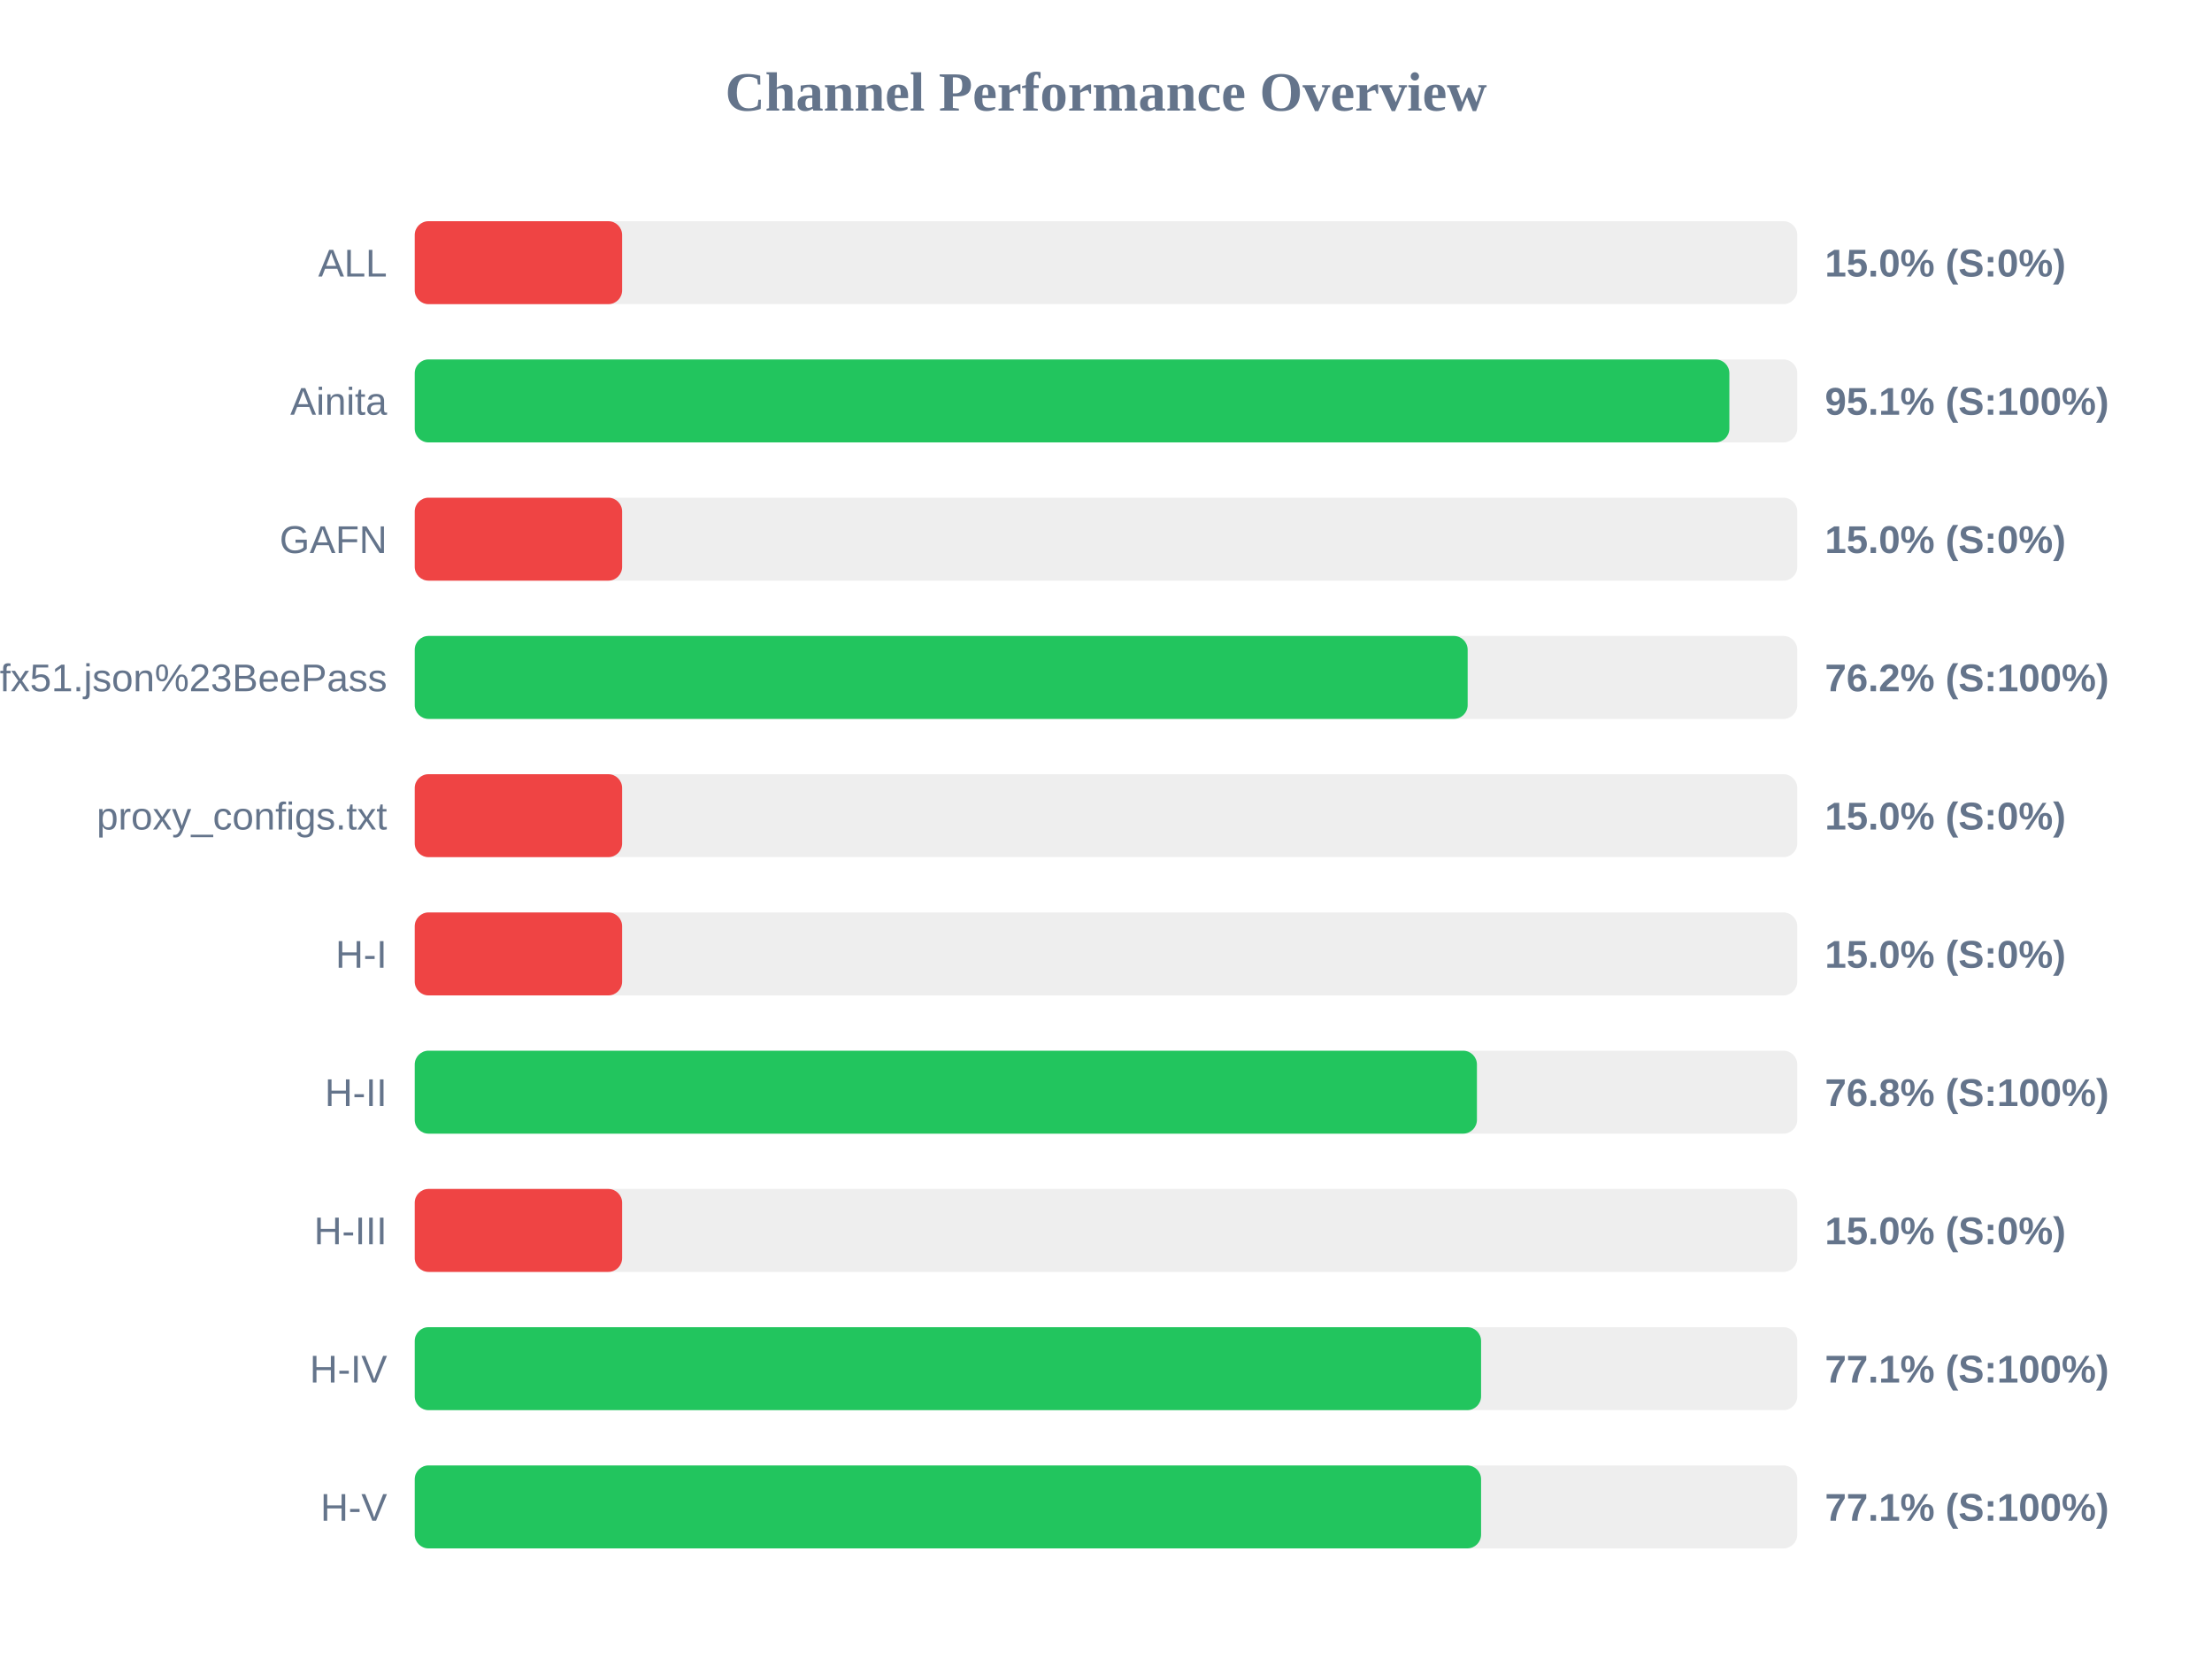
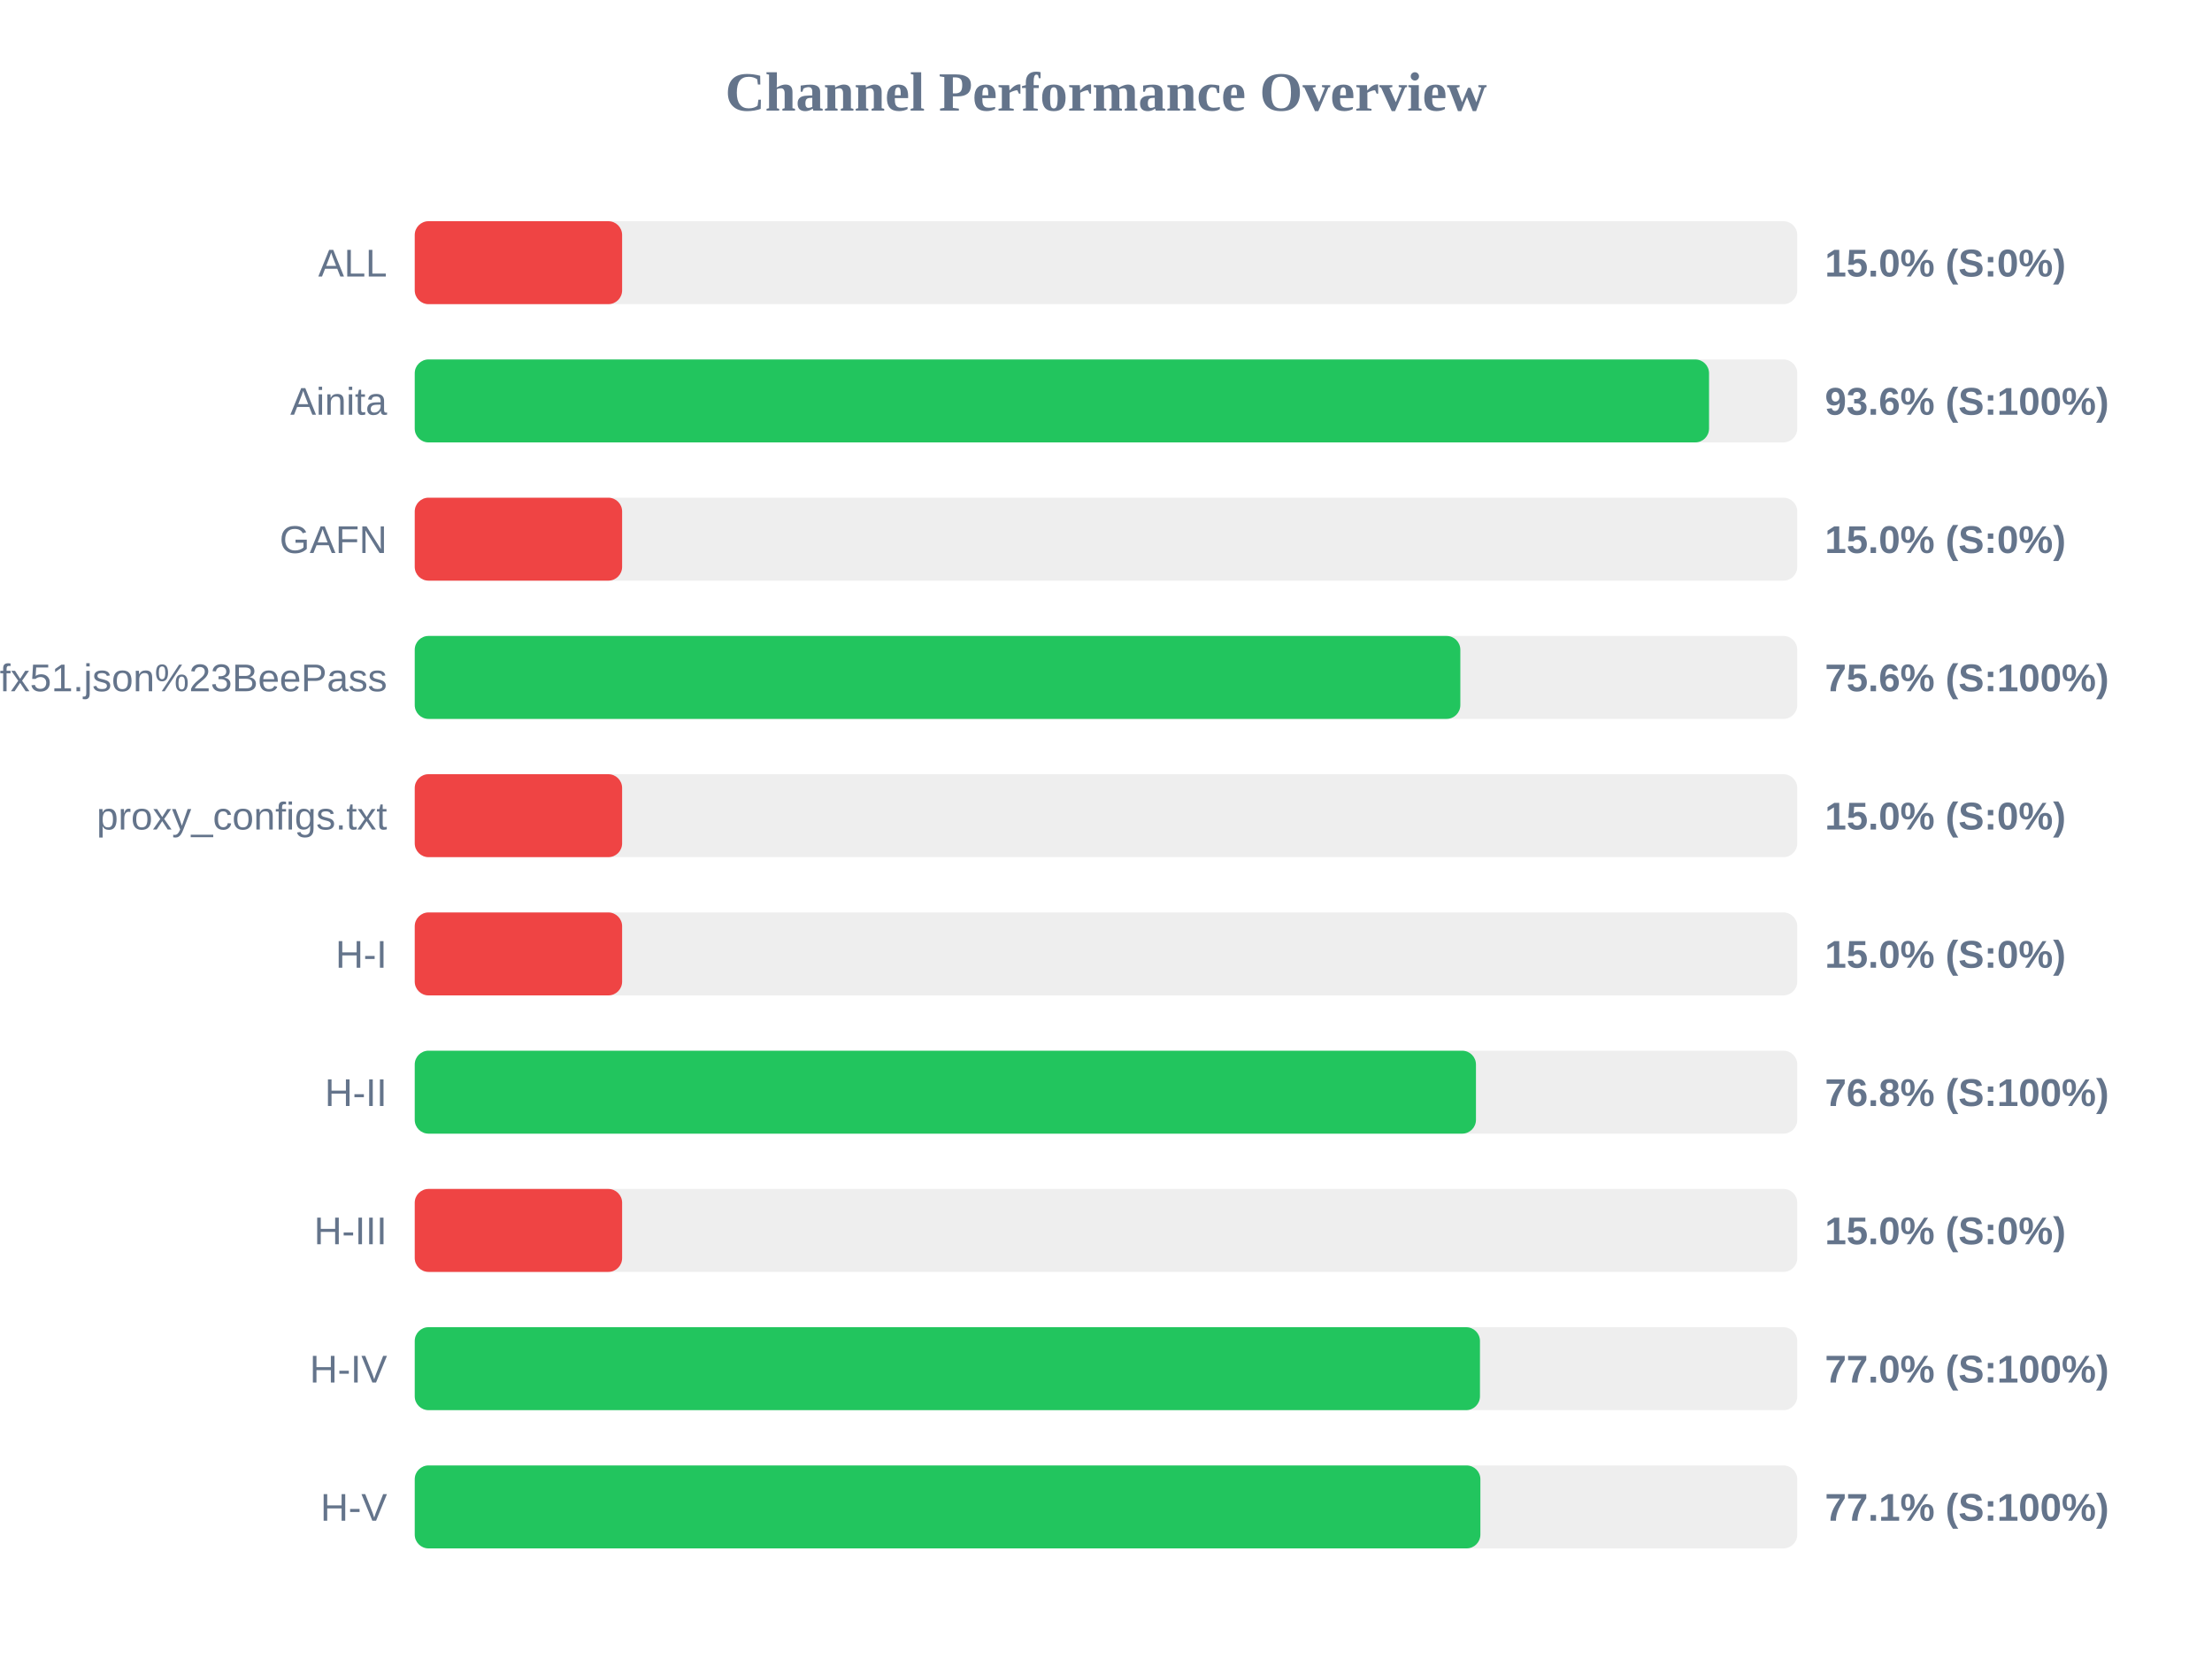
<svg xmlns="http://www.w3.org/2000/svg" width="800" height="600" version="1.1">
  <style>
        .row { font: 14px Arial; fill: #64748b; }
        .score { font: bold 14px Arial; fill: #64748b; }
    </style>
  <text x="400" y="40" text-anchor="middle" font-size="20px" font-weight="bold" fill="#64748b">Channel Performance Overview</text>
  <rect x="150" y="80" width="500" height="30" fill="#eee" rx="5" />
  <rect x="150" y="80" width="75.0" height="30" fill="#ef4444" rx="5" />
  <text x="140" y="100" text-anchor="end" class="row">ALL</text>
  <text x="660" y="100" text-anchor="start" class="score">15.0% (S:0%)</text>
  <rect x="150" y="130" width="500" height="30" fill="#eee" rx="5" />
-   <rect x="150" y="130" width="475.45" height="30" fill="#22c55e" rx="5" />
+   <rect x="150" y="130" width="468.1" height="30" fill="#22c55e" rx="5" />
  <text x="140" y="150" text-anchor="end" class="row">Ainita</text>
-   <text x="660" y="150" text-anchor="start" class="score">95.1% (S:100%)</text>
+   <text x="660" y="150" text-anchor="start" class="score">93.6% (S:100%)</text>
  <rect x="150" y="180" width="500" height="30" fill="#eee" rx="5" />
  <rect x="150" y="180" width="75.0" height="30" fill="#ef4444" rx="5" />
  <text x="140" y="200" text-anchor="end" class="row">GAFN</text>
  <text x="660" y="200" text-anchor="start" class="score">15.0% (S:0%)</text>
  <rect x="150" y="230" width="500" height="30" fill="#eee" rx="5" />
-   <rect x="150" y="230" width="380.8" height="30" fill="#22c55e" rx="5" />
+   <rect x="150" y="230" width="378.15" height="30" fill="#22c55e" rx="5" />
  <text x="140" y="250" text-anchor="end" class="row">sub?s=ssconf%3A%2F%2Fs3.amazonaws.com%2Fbeedynconprd%2Fzf38bv6oxi1nv3wfkpmxyfl8yj5fargza3foantoalu16vznl0ckxx7bgf1ufx51.json%23BeePass</text>
-   <text x="660" y="250" text-anchor="start" class="score">76.2% (S:100%)</text>
+   <text x="660" y="250" text-anchor="start" class="score">75.6% (S:100%)</text>
  <rect x="150" y="280" width="500" height="30" fill="#eee" rx="5" />
  <rect x="150" y="280" width="75.0" height="30" fill="#ef4444" rx="5" />
  <text x="140" y="300" text-anchor="end" class="row">proxy_configs.txt</text>
  <text x="660" y="300" text-anchor="start" class="score">15.0% (S:0%)</text>
  <rect x="150" y="330" width="500" height="30" fill="#eee" rx="5" />
  <rect x="150" y="330" width="75.0" height="30" fill="#ef4444" rx="5" />
  <text x="140" y="350" text-anchor="end" class="row">H-I</text>
  <text x="660" y="350" text-anchor="start" class="score">15.0% (S:0%)</text>
  <rect x="150" y="380" width="500" height="30" fill="#eee" rx="5" />
-   <rect x="150" y="380" width="384.15" height="30" fill="#22c55e" rx="5" />
+   <rect x="150" y="380" width="383.8" height="30" fill="#22c55e" rx="5" />
  <text x="140" y="400" text-anchor="end" class="row">H-II</text>
  <text x="660" y="400" text-anchor="start" class="score">76.8% (S:100%)</text>
  <rect x="150" y="430" width="500" height="30" fill="#eee" rx="5" />
  <rect x="150" y="430" width="75.0" height="30" fill="#ef4444" rx="5" />
  <text x="140" y="450" text-anchor="end" class="row">H-III</text>
  <text x="660" y="450" text-anchor="start" class="score">15.0% (S:0%)</text>
  <rect x="150" y="480" width="500" height="30" fill="#eee" rx="5" />
-   <rect x="150" y="480" width="385.65" height="30" fill="#22c55e" rx="5" />
+   <rect x="150" y="480" width="385.25" height="30" fill="#22c55e" rx="5" />
  <text x="140" y="500" text-anchor="end" class="row">H-IV</text>
-   <text x="660" y="500" text-anchor="start" class="score">77.1% (S:100%)</text>
+   <text x="660" y="500" text-anchor="start" class="score">77.0% (S:100%)</text>
  <rect x="150" y="530" width="500" height="30" fill="#eee" rx="5" />
-   <rect x="150" y="530" width="385.65" height="30" fill="#22c55e" rx="5" />
+   <rect x="150" y="530" width="385.4" height="30" fill="#22c55e" rx="5" />
  <text x="140" y="550" text-anchor="end" class="row">H-V</text>
  <text x="660" y="550" text-anchor="start" class="score">77.1% (S:100%)</text>
</svg>
